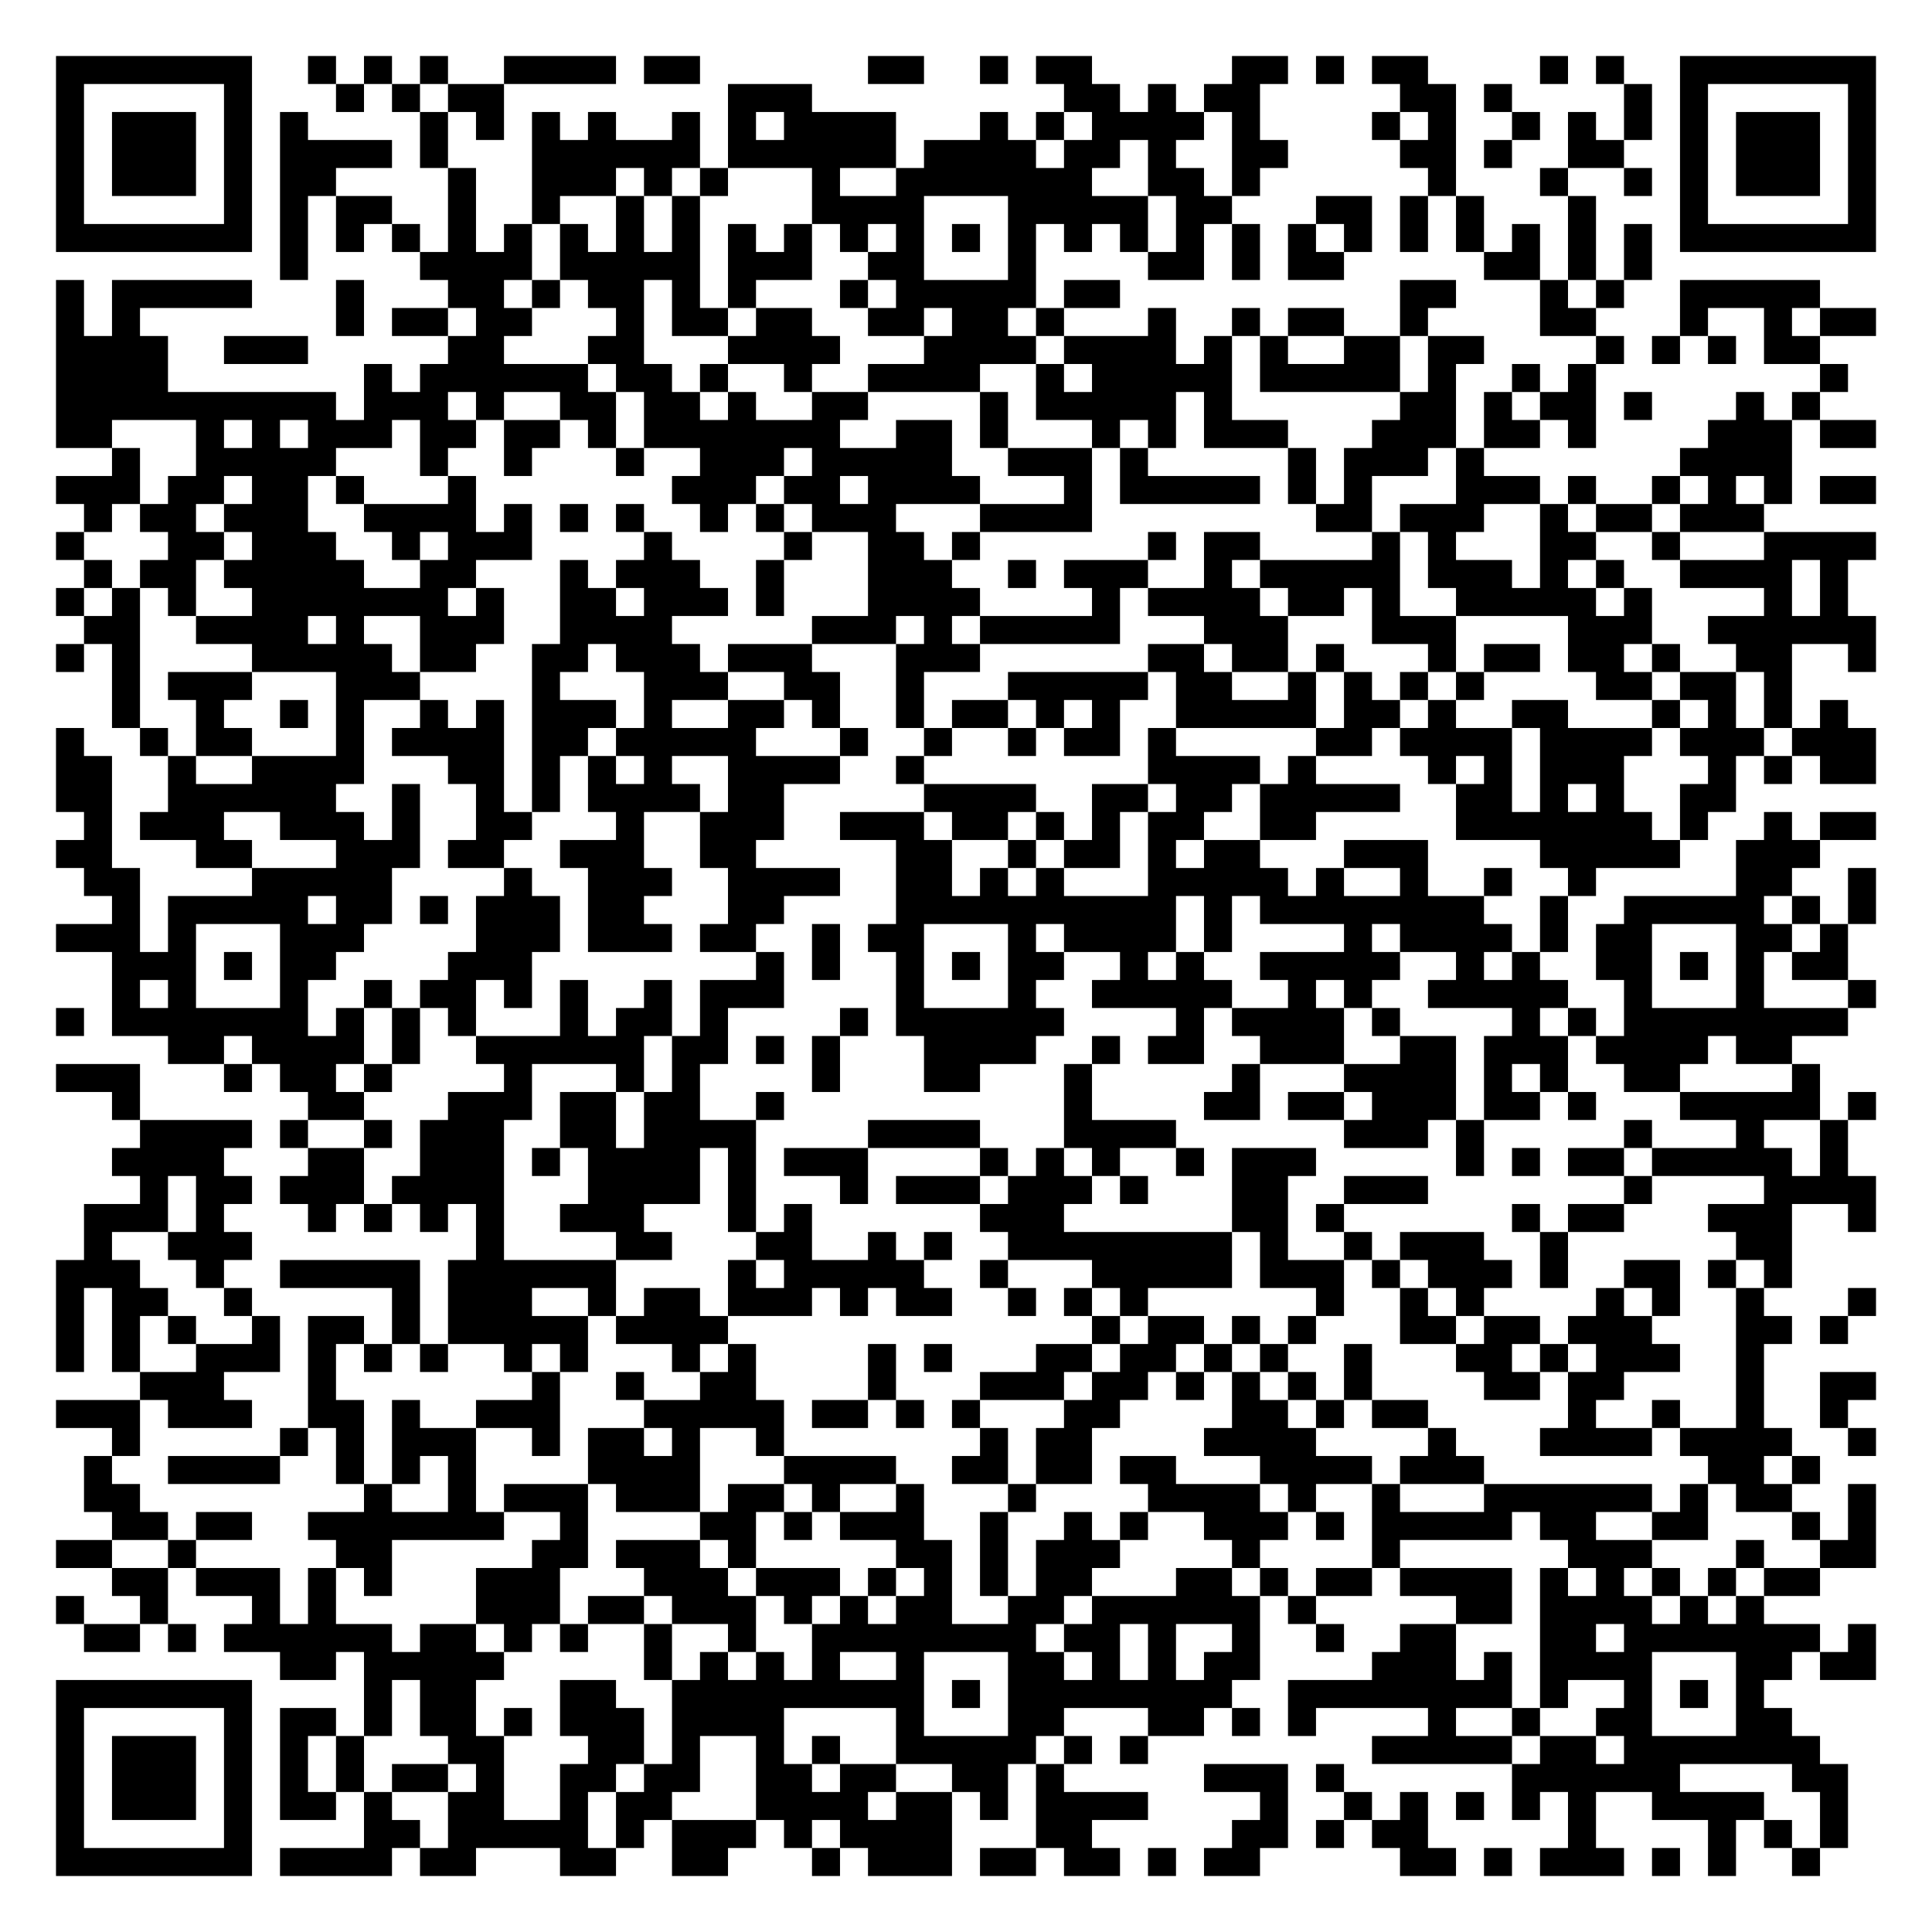
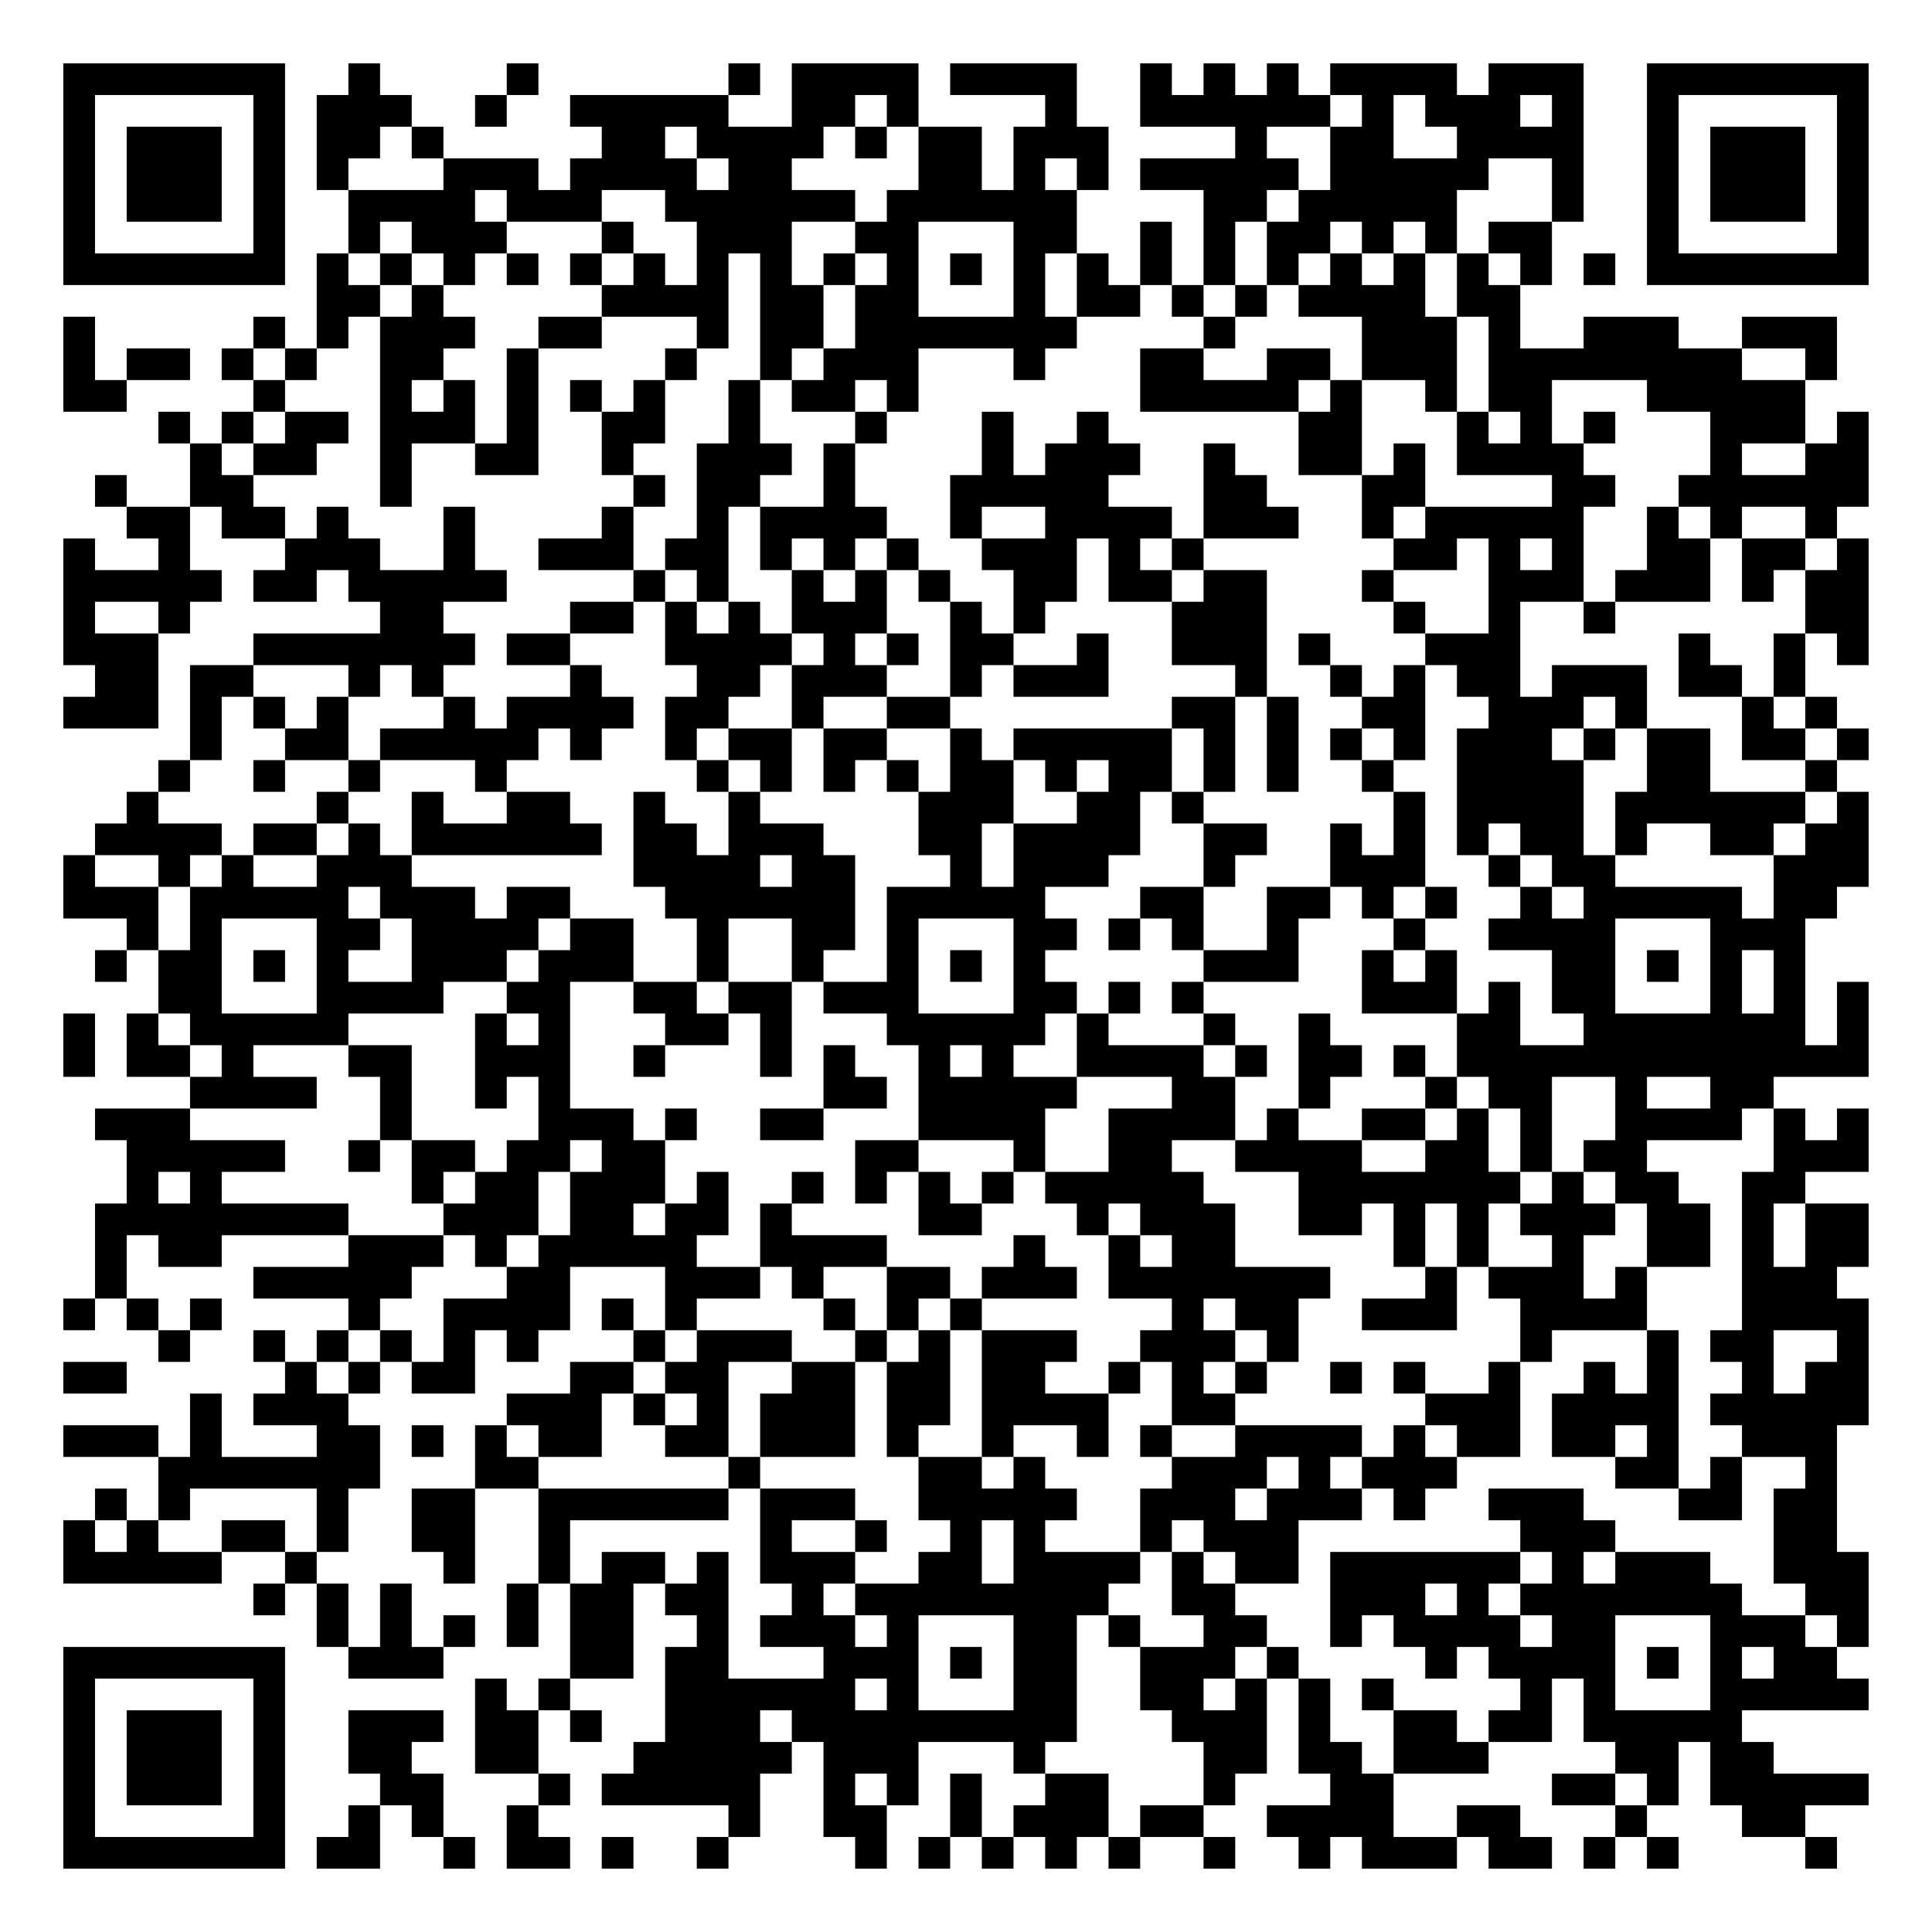
- <svg xmlns="http://www.w3.org/2000/svg" width="276" height="276" class="segno">
+ <svg xmlns="http://www.w3.org/2000/svg" width="244" height="244" class="segno">
  <g transform="scale(4)">
-     <path fill="#fff" d="M0 0h69v69h-69z" />
-     <path class="qrline" stroke="#000" d="M2 2.5h7m2 0h1m1 0h1m1 0h1m2 0h4m1 0h2m6 0h2m2 0h1m1 0h2m5 0h2m1 0h1m1 0h2m4 0h1m1 0h1m2 0h7m-65 1h1m5 0h1m3 0h1m1 0h1m1 0h2m8 0h3m9 0h2m1 0h1m1 0h2m5 0h2m1 0h1m4 0h1m1 0h1m5 0h1m-65 1h1m1 0h3m1 0h1m1 0h1m4 0h1m1 0h1m1 0h1m1 0h1m2 0h1m1 0h1m1 0h4m3 0h1m1 0h1m1 0h4m1 0h1m4 0h1m1 0h1m2 0h1m1 0h1m1 0h1m1 0h1m1 0h3m1 0h1m-65 1h1m1 0h3m1 0h1m1 0h4m1 0h1m3 0h6m1 0h6m1 0h4m1 0h2m1 0h1m2 0h2m4 0h2m1 0h1m2 0h2m2 0h1m1 0h3m1 0h1m-65 1h1m1 0h3m1 0h1m1 0h2m4 0h1m2 0h3m1 0h1m1 0h1m3 0h1m2 0h7m2 0h2m1 0h1m6 0h1m3 0h1m2 0h1m1 0h1m1 0h3m1 0h1m-65 1h1m5 0h1m1 0h1m1 0h2m2 0h1m2 0h1m2 0h1m1 0h1m4 0h4m3 0h5m1 0h2m3 0h2m1 0h1m1 0h1m3 0h1m3 0h1m5 0h1m-65 1h7m1 0h1m1 0h1m1 0h1m1 0h1m1 0h1m1 0h1m1 0h1m1 0h1m1 0h1m1 0h1m1 0h1m1 0h1m1 0h1m1 0h1m1 0h1m1 0h1m1 0h1m1 0h1m1 0h1m1 0h1m1 0h1m1 0h1m1 0h1m1 0h1m1 0h1m1 0h7m-57 1h1m4 0h4m1 0h5m1 0h3m2 0h2m3 0h1m4 0h2m1 0h1m1 0h2m5 0h2m1 0h1m1 0h1m-57 1h1m1 0h5m3 0h1m3 0h2m1 0h1m1 0h2m1 0h1m1 0h1m3 0h1m1 0h5m1 0h2m10 0h2m3 0h1m1 0h1m2 0h5m-63 1h1m1 0h1m7 0h1m1 0h2m1 0h2m3 0h1m1 0h2m1 0h2m2 0h2m1 0h2m1 0h1m3 0h1m2 0h1m1 0h2m2 0h1m4 0h2m3 0h1m2 0h1m1 0h2m-65 1h4m2 0h3m5 0h2m3 0h2m3 0h4m3 0h4m1 0h4m1 0h1m1 0h1m2 0h2m1 0h2m4 0h1m1 0h1m1 0h1m1 0h2m-63 1h4m7 0h1m1 0h6m1 0h2m1 0h1m2 0h1m2 0h4m2 0h1m1 0h5m1 0h5m1 0h1m2 0h1m1 0h1m8 0h1m-64 1h10m1 0h3m1 0h1m2 0h2m1 0h2m1 0h1m2 0h2m4 0h1m1 0h5m1 0h1m6 0h2m1 0h1m1 0h2m1 0h1m3 0h1m1 0h1m-63 1h2m3 0h1m1 0h1m1 0h3m1 0h2m1 0h2m1 0h1m1 0h7m2 0h2m1 0h1m3 0h1m1 0h1m1 0h3m3 0h3m1 0h2m1 0h1m4 0h3m1 0h2m-63 1h1m2 0h5m3 0h1m2 0h1m3 0h1m2 0h3m1 0h5m2 0h3m1 0h1m5 0h1m1 0h3m1 0h1m7 0h4m-62 1h3m1 0h2m1 0h2m1 0h1m3 0h1m7 0h3m1 0h2m1 0h4m3 0h1m1 0h5m1 0h1m1 0h1m3 0h3m1 0h1m2 0h1m1 0h1m1 0h1m1 0h2m-64 1h1m1 0h2m1 0h3m2 0h4m1 0h1m1 0h1m1 0h1m2 0h1m1 0h1m1 0h3m3 0h4m8 0h2m1 0h3m2 0h1m1 0h2m1 0h3m-61 1h1m3 0h2m1 0h3m2 0h1m1 0h3m4 0h1m4 0h1m2 0h2m1 0h1m6 0h1m1 0h2m4 0h1m1 0h1m3 0h2m2 0h1m3 0h4m-64 1h1m1 0h2m1 0h5m2 0h2m3 0h1m1 0h3m2 0h1m3 0h3m2 0h1m1 0h3m2 0h1m1 0h5m1 0h3m1 0h1m1 0h1m2 0h4m1 0h1m-64 1h1m1 0h1m1 0h1m2 0h7m1 0h1m2 0h2m1 0h3m1 0h1m3 0h4m4 0h1m1 0h4m1 0h2m1 0h1m2 0h5m1 0h1m4 0h1m1 0h1m-63 1h2m2 0h4m1 0h1m2 0h3m2 0h4m5 0h3m1 0h1m1 0h5m3 0h3m3 0h3m4 0h3m2 0h6m-65 1h1m1 0h1m4 0h5m1 0h2m2 0h2m1 0h3m1 0h3m3 0h3m6 0h2m1 0h2m1 0h1m3 0h1m1 0h2m1 0h2m1 0h1m2 0h2m2 0h1m-63 1h1m1 0h3m3 0h3m4 0h1m3 0h3m2 0h2m2 0h1m3 0h5m1 0h2m2 0h1m1 0h1m1 0h1m1 0h1m4 0h2m1 0h2m1 0h1m-60 1h1m2 0h1m2 0h1m1 0h1m2 0h1m1 0h1m1 0h3m1 0h1m2 0h2m1 0h1m2 0h1m1 0h2m1 0h1m1 0h1m2 0h5m1 0h2m1 0h1m2 0h2m3 0h1m1 0h1m1 0h1m1 0h1m-64 1h1m2 0h1m1 0h2m3 0h1m1 0h4m1 0h2m1 0h5m3 0h1m2 0h1m2 0h1m1 0h2m1 0h1m5 0h2m1 0h4m1 0h4m1 0h3m1 0h3m-65 1h2m2 0h1m2 0h4m3 0h2m1 0h1m1 0h1m1 0h1m2 0h4m2 0h1m8 0h4m1 0h1m4 0h1m1 0h1m1 0h3m3 0h1m1 0h1m1 0h2m-65 1h2m2 0h6m2 0h1m2 0h1m1 0h1m1 0h4m1 0h2m5 0h4m2 0h2m1 0h2m1 0h5m2 0h2m1 0h1m1 0h1m2 0h2m-59 1h1m1 0h3m2 0h3m1 0h1m2 0h2m3 0h1m2 0h3m2 0h3m1 0h2m1 0h1m1 0h1m1 0h2m2 0h2m5 0h7m1 0h1m2 0h1m1 0h2m-65 1h2m3 0h2m3 0h3m1 0h2m2 0h3m2 0h2m5 0h2m2 0h1m1 0h2m1 0h1m1 0h2m3 0h3m4 0h5m2 0h3m-62 1h2m4 0h5m4 0h1m2 0h3m2 0h4m2 0h2m1 0h1m1 0h1m3 0h5m1 0h1m2 0h1m2 0h1m2 0h1m5 0h2m2 0h1m-63 1h1m1 0h5m1 0h2m1 0h1m1 0h3m1 0h2m3 0h2m4 0h10m1 0h1m1 0h8m2 0h1m2 0h5m1 0h1m1 0h1m-65 1h3m1 0h1m3 0h3m4 0h3m1 0h3m1 0h2m2 0h1m1 0h2m3 0h1m1 0h4m1 0h1m4 0h1m1 0h4m1 0h1m1 0h2m3 0h2m1 0h1m-62 1h3m1 0h1m1 0h2m4 0h3m8 0h1m1 0h1m2 0h1m1 0h1m1 0h2m2 0h1m1 0h1m2 0h5m2 0h1m1 0h1m2 0h2m1 0h1m1 0h1m1 0h2m-62 1h1m1 0h1m3 0h1m2 0h1m1 0h2m1 0h1m1 0h1m2 0h1m1 0h3m4 0h1m3 0h1m2 0h5m2 0h1m1 0h1m2 0h5m2 0h1m3 0h1m3 0h1m-65 1h1m1 0h7m1 0h1m1 0h1m1 0h1m3 0h1m1 0h2m1 0h1m4 0h1m1 0h6m4 0h1m1 0h4m1 0h1m4 0h1m1 0h1m1 0h8m-60 1h2m1 0h4m1 0h1m2 0h6m1 0h2m1 0h1m1 0h1m3 0h4m2 0h1m1 0h2m2 0h3m2 0h2m1 0h3m1 0h4m1 0h2m-62 1h3m3 0h1m1 0h2m1 0h1m4 0h1m3 0h1m1 0h1m4 0h1m3 0h2m3 0h1m5 0h1m3 0h4m1 0h1m1 0h1m2 0h2m4 0h1m-61 1h1m6 0h2m3 0h3m1 0h2m1 0h2m2 0h1m10 0h1m4 0h2m1 0h2m1 0h3m1 0h2m1 0h1m3 0h5m1 0h1m-62 1h4m1 0h1m2 0h1m1 0h3m2 0h2m1 0h4m4 0h4m3 0h4m6 0h3m1 0h1m5 0h1m3 0h1m2 0h1m-62 1h4m3 0h2m2 0h3m1 0h1m1 0h4m1 0h1m1 0h3m4 0h1m1 0h1m1 0h1m2 0h1m1 0h3m5 0h1m1 0h1m1 0h2m1 0h5m1 0h1m-61 1h1m1 0h2m1 0h3m1 0h4m3 0h4m1 0h1m3 0h1m1 0h3m1 0h3m1 0h1m3 0h2m2 0h3m7 0h1m4 0h4m-64 1h3m1 0h1m3 0h1m1 0h1m1 0h1m1 0h1m2 0h3m3 0h1m1 0h1m6 0h3m6 0h2m1 0h1m6 0h1m1 0h2m3 0h3m2 0h1m-64 1h1m2 0h3m8 0h1m4 0h2m3 0h2m2 0h1m1 0h1m2 0h8m1 0h1m2 0h1m1 0h3m2 0h1m6 0h2m-62 1h3m2 0h1m2 0h5m1 0h6m4 0h1m1 0h5m2 0h1m3 0h5m1 0h3m1 0h1m1 0h3m1 0h1m2 0h2m1 0h1m1 0h1m-62 1h1m1 0h2m2 0h1m5 0h1m1 0h3m2 0h1m1 0h2m1 0h3m1 0h1m1 0h2m2 0h1m1 0h1m1 0h1m6 0h1m2 0h1m1 0h1m4 0h1m1 0h1m2 0h1m3 0h1m-65 1h1m1 0h1m1 0h1m2 0h1m1 0h2m1 0h1m1 0h5m1 0h4m13 0h1m1 0h2m1 0h1m1 0h1m3 0h2m1 0h2m1 0h3m3 0h2m1 0h1m-64 1h1m1 0h1m2 0h3m1 0h1m1 0h1m1 0h1m2 0h1m1 0h1m3 0h1m1 0h1m4 0h1m1 0h1m3 0h2m1 0h2m1 0h1m1 0h1m2 0h1m3 0h2m1 0h1m1 0h3m2 0h1m-58 1h3m3 0h1m7 0h1m2 0h1m2 0h2m4 0h1m3 0h3m1 0h2m1 0h1m1 0h1m1 0h1m1 0h1m4 0h2m1 0h2m4 0h1m2 0h2m-65 1h3m1 0h3m2 0h2m1 0h1m2 0h3m3 0h5m1 0h2m1 0h1m1 0h1m3 0h2m4 0h2m1 0h1m1 0h2m5 0h1m2 0h1m2 0h1m2 0h1m-62 1h1m5 0h1m1 0h1m1 0h3m2 0h1m1 0h2m1 0h1m2 0h1m7 0h1m1 0h2m4 0h4m4 0h1m3 0h4m1 0h4m2 0h1m-64 1h1m2 0h4m2 0h1m1 0h1m1 0h1m4 0h4m3 0h4m2 0h2m1 0h2m1 0h2m3 0h4m1 0h3m8 0h2m1 0h1m-62 1h2m8 0h1m2 0h1m1 0h3m1 0h3m1 0h2m1 0h1m2 0h1m3 0h1m4 0h4m1 0h1m2 0h1m3 0h6m1 0h1m1 0h2m2 0h1m-63 1h2m1 0h2m2 0h7m2 0h1m4 0h2m1 0h1m1 0h3m2 0h1m2 0h1m1 0h1m2 0h3m1 0h1m1 0h5m1 0h2m2 0h2m3 0h1m1 0h1m-65 1h2m2 0h1m5 0h2m5 0h2m1 0h3m1 0h1m5 0h2m1 0h1m1 0h3m4 0h1m4 0h1m6 0h3m3 0h1m2 0h2m-63 1h2m1 0h3m1 0h1m1 0h1m3 0h3m3 0h3m1 0h3m1 0h1m1 0h1m1 0h1m1 0h2m3 0h2m1 0h1m1 0h2m1 0h4m1 0h1m1 0h1m1 0h1m1 0h1m1 0h2m-63 1h1m2 0h1m3 0h1m1 0h1m5 0h3m1 0h2m1 0h3m1 0h1m1 0h1m1 0h2m2 0h2m1 0h6m1 0h1m5 0h2m1 0h4m1 0h1m1 0h1m-60 1h2m1 0h1m1 0h6m1 0h2m1 0h1m1 0h1m2 0h1m2 0h1m2 0h8m1 0h2m1 0h1m2 0h1m2 0h1m2 0h2m3 0h2m1 0h7m1 0h1m-57 1h2m1 0h5m5 0h1m1 0h1m1 0h1m1 0h1m2 0h1m3 0h2m1 0h1m1 0h1m1 0h2m4 0h3m1 0h1m1 0h4m3 0h2m1 0h2m-65 1h7m4 0h1m1 0h2m3 0h2m2 0h9m1 0h1m1 0h8m2 0h8m1 0h1m2 0h1m1 0h1m1 0h1m-61 1h1m5 0h1m1 0h2m1 0h1m1 0h2m1 0h1m1 0h3m1 0h4m4 0h1m3 0h2m3 0h2m1 0h1m1 0h1m4 0h1m2 0h1m2 0h2m3 0h2m-62 1h1m1 0h3m1 0h1m1 0h1m1 0h1m3 0h2m3 0h2m1 0h1m2 0h1m1 0h1m2 0h5m1 0h1m1 0h1m8 0h5m1 0h2m1 0h7m-63 1h1m1 0h3m1 0h1m1 0h1m1 0h1m1 0h2m1 0h1m2 0h2m1 0h2m2 0h2m1 0h2m2 0h2m1 0h1m5 0h3m1 0h1m6 0h6m4 0h2m-64 1h1m1 0h3m1 0h1m1 0h2m1 0h1m2 0h2m2 0h1m1 0h2m3 0h4m1 0h2m1 0h1m1 0h4m4 0h1m2 0h1m1 0h1m1 0h1m1 0h1m1 0h1m2 0h4m2 0h1m-64 1h1m5 0h1m4 0h2m1 0h5m1 0h1m1 0h3m1 0h1m1 0h4m3 0h2m5 0h2m1 0h1m1 0h2m5 0h1m4 0h1m1 0h1m1 0h1m-64 1h7m1 0h4m1 0h2m3 0h2m2 0h2m3 0h1m1 0h3m1 0h2m1 0h2m1 0h1m1 0h2m5 0h2m1 0h1m1 0h3m1 0h1m1 0h1m2 0h1" />
+     <path fill="#fff" d="M0 0h61v61h-61z" />
+     <path class="qrline" stroke="#000" d="M2 2.5h7m2 0h1m4 0h1m6 0h1m1 0h4m1 0h4m2 0h1m1 0h1m1 0h1m1 0h4m1 0h3m2 0h7m-57 1h1m5 0h1m1 0h3m2 0h1m2 0h5m2 0h2m1 0h1m4 0h1m2 0h6m1 0h1m1 0h3m1 0h1m2 0h1m5 0h1m-57 1h1m1 0h3m1 0h1m1 0h2m1 0h1m5 0h2m1 0h4m1 0h1m1 0h2m1 0h3m4 0h1m2 0h2m2 0h4m2 0h1m1 0h3m1 0h1m-57 1h1m1 0h3m1 0h1m1 0h1m3 0h3m1 0h4m1 0h2m4 0h2m1 0h1m1 0h1m1 0h5m1 0h5m2 0h1m2 0h1m1 0h3m1 0h1m-57 1h1m1 0h3m1 0h1m2 0h4m1 0h3m2 0h6m1 0h6m4 0h2m1 0h5m3 0h1m2 0h1m1 0h3m1 0h1m-57 1h1m5 0h1m2 0h1m1 0h3m3 0h1m2 0h3m2 0h2m3 0h2m2 0h1m1 0h1m1 0h2m1 0h1m1 0h1m1 0h2m3 0h1m5 0h1m-57 1h7m1 0h1m1 0h1m1 0h1m1 0h1m1 0h1m1 0h1m1 0h1m1 0h1m1 0h1m1 0h1m1 0h1m1 0h1m1 0h1m1 0h1m1 0h1m1 0h1m1 0h1m1 0h1m1 0h1m1 0h1m1 0h1m1 0h7m-49 1h2m1 0h1m5 0h4m1 0h2m1 0h2m3 0h1m1 0h2m1 0h1m1 0h1m1 0h4m1 0h2m-46 1h1m5 0h1m1 0h1m1 0h3m2 0h2m3 0h1m1 0h2m1 0h7m4 0h1m4 0h3m1 0h1m2 0h3m2 0h3m-56 1h1m1 0h2m1 0h1m1 0h1m2 0h2m2 0h1m4 0h1m2 0h1m1 0h3m3 0h1m3 0h2m2 0h2m1 0h3m1 0h8m2 0h1m-56 1h2m4 0h1m3 0h1m1 0h1m1 0h1m1 0h1m1 0h1m2 0h1m1 0h2m1 0h1m7 0h5m1 0h1m2 0h1m1 0h2m3 0h5m-52 1h1m1 0h1m1 0h2m1 0h3m1 0h1m2 0h2m2 0h1m3 0h1m3 0h1m2 0h1m6 0h2m3 0h1m1 0h1m1 0h1m3 0h3m1 0h1m-53 1h1m1 0h2m2 0h1m2 0h2m2 0h1m2 0h3m1 0h1m4 0h1m1 0h3m2 0h1m2 0h2m1 0h1m1 0h4m4 0h1m2 0h2m-56 1h1m2 0h2m4 0h1m7 0h1m1 0h2m2 0h1m3 0h5m3 0h2m3 0h2m4 0h2m2 0h6m-55 1h2m1 0h2m1 0h1m3 0h1m4 0h1m2 0h1m1 0h4m2 0h1m2 0h4m1 0h3m2 0h1m1 0h5m2 0h1m1 0h1m2 0h1m-56 1h1m2 0h1m3 0h3m2 0h1m2 0h3m1 0h2m1 0h1m1 0h1m1 0h1m2 0h3m1 0h1m1 0h1m6 0h2m1 0h1m1 0h1m2 0h2m1 0h2m1 0h1m-57 1h5m1 0h2m1 0h5m4 0h1m1 0h1m2 0h1m1 0h1m1 0h1m2 0h2m1 0h2m1 0h2m3 0h1m3 0h3m1 0h3m1 0h1m1 0h2m-57 1h1m2 0h1m6 0h2m4 0h2m1 0h1m1 0h1m1 0h3m2 0h1m1 0h1m4 0h3m4 0h1m2 0h1m2 0h1m6 0h2m-57 1h3m3 0h7m1 0h2m3 0h4m1 0h1m1 0h1m1 0h2m2 0h1m2 0h3m1 0h1m3 0h3m5 0h1m2 0h1m1 0h1m-56 1h2m1 0h2m3 0h1m1 0h1m4 0h1m3 0h2m1 0h3m2 0h1m1 0h3m4 0h1m2 0h1m1 0h1m1 0h2m1 0h3m1 0h2m1 0h1m-55 1h3m1 0h1m1 0h1m1 0h1m3 0h1m1 0h4m1 0h2m2 0h1m2 0h2m7 0h2m1 0h1m2 0h2m2 0h3m1 0h1m3 0h1m1 0h1m-52 1h1m2 0h2m1 0h5m1 0h1m2 0h1m1 0h2m1 0h2m2 0h1m1 0h5m1 0h1m1 0h1m1 0h1m1 0h1m1 0h3m1 0h1m1 0h2m1 0h2m1 0h1m-54 1h1m2 0h1m2 0h1m3 0h1m6 0h1m1 0h1m1 0h1m1 0h1m1 0h2m1 0h1m1 0h2m1 0h1m1 0h1m2 0h1m2 0h4m2 0h2m3 0h1m-54 1h1m5 0h1m2 0h1m2 0h2m2 0h1m2 0h1m5 0h3m2 0h2m1 0h1m6 0h1m1 0h4m1 0h6m1 0h1m-56 1h4m1 0h2m1 0h1m1 0h6m1 0h2m1 0h3m3 0h2m1 0h4m2 0h2m2 0h1m1 0h1m1 0h1m1 0h2m1 0h1m2 0h2m1 0h2m-57 1h1m2 0h1m1 0h1m2 0h3m7 0h4m1 0h2m3 0h1m1 0h3m3 0h1m3 0h3m2 0h1m1 0h2m5 0h3m-57 1h3m1 0h5m1 0h3m1 0h2m3 0h6m1 0h5m3 0h2m2 0h2m1 0h1m1 0h1m2 0h1m1 0h5m1 0h2m-54 1h1m1 0h1m3 0h2m1 0h4m1 0h2m2 0h1m2 0h2m1 0h1m3 0h2m1 0h1m1 0h1m2 0h1m3 0h1m2 0h4m3 0h3m-54 1h1m1 0h2m1 0h1m1 0h1m2 0h3m1 0h3m2 0h1m2 0h1m2 0h1m1 0h1m1 0h1m5 0h3m2 0h1m1 0h1m3 0h2m1 0h1m1 0h1m1 0h1m-52 1h2m3 0h4m2 0h2m2 0h2m1 0h2m1 0h3m3 0h2m1 0h1m1 0h1m5 0h3m1 0h1m1 0h2m3 0h1m1 0h1m1 0h1m-57 1h1m1 0h1m1 0h5m4 0h1m1 0h1m3 0h2m1 0h1m3 0h5m1 0h1m3 0h1m2 0h1m4 0h2m2 0h7m1 0h1m-57 1h1m1 0h2m1 0h1m3 0h2m2 0h3m2 0h1m3 0h1m1 0h1m2 0h1m1 0h1m2 0h4m1 0h1m1 0h2m1 0h1m1 0h13m-53 1h4m2 0h1m2 0h1m1 0h1m8 0h2m1 0h5m3 0h2m2 0h1m3 0h1m1 0h2m2 0h1m2 0h2m-53 1h3m6 0h1m4 0h3m1 0h1m2 0h2m3 0h4m2 0h4m1 0h1m2 0h2m1 0h1m1 0h1m2 0h4m1 0h1m1 0h1m-55 1h5m2 0h1m1 0h2m1 0h2m1 0h2m6 0h2m3 0h1m2 0h2m2 0h4m2 0h2m1 0h1m1 0h2m4 0h3m-55 1h1m1 0h1m6 0h1m1 0h2m1 0h3m1 0h1m2 0h1m1 0h1m1 0h1m1 0h1m1 0h5m3 0h7m1 0h1m1 0h2m2 0h2m-54 1h8m3 0h3m1 0h2m1 0h2m1 0h1m4 0h2m3 0h1m1 0h3m2 0h2m1 0h1m1 0h1m1 0h3m1 0h2m1 0h1m1 0h2m-56 1h1m1 0h2m4 0h3m1 0h1m1 0h5m2 0h4m4 0h1m2 0h1m1 0h2m5 0h1m1 0h1m2 0h1m2 0h2m1 0h1m1 0h2m-56 1h1m4 0h5m3 0h2m3 0h3m1 0h1m2 0h2m1 0h3m1 0h7m3 0h1m1 0h3m1 0h1m3 0h3m-56 1h1m1 0h1m1 0h1m4 0h1m2 0h4m1 0h1m1 0h1m4 0h1m1 0h1m1 0h1m6 0h1m1 0h2m2 0h3m2 0h4m3 0h4m-54 1h1m2 0h1m1 0h1m1 0h1m1 0h1m1 0h1m3 0h1m1 0h3m2 0h1m1 0h1m1 0h3m2 0h3m1 0h1m7 0h1m3 0h1m1 0h2m2 0h1m-57 1h2m5 0h1m1 0h1m1 0h2m3 0h2m1 0h2m2 0h2m1 0h2m1 0h2m2 0h1m1 0h1m1 0h1m2 0h1m1 0h1m2 0h1m2 0h1m1 0h1m2 0h1m1 0h2m-53 1h1m1 0h3m5 0h3m1 0h1m1 0h1m1 0h3m1 0h2m1 0h4m2 0h2m6 0h3m1 0h4m1 0h5m-57 1h3m1 0h1m3 0h2m1 0h1m1 0h1m1 0h2m2 0h2m1 0h3m1 0h1m2 0h1m2 0h1m1 0h1m2 0h4m1 0h1m1 0h2m1 0h2m1 0h1m2 0h3m-53 1h7m3 0h2m6 0h1m5 0h2m1 0h1m4 0h3m1 0h1m1 0h3m5 0h2m1 0h1m2 0h1m-55 1h1m1 0h1m4 0h1m2 0h2m2 0h6m1 0h3m2 0h5m2 0h3m1 0h3m1 0h1m2 0h3m3 0h2m1 0h2m-56 1h1m1 0h1m2 0h2m1 0h1m2 0h2m2 0h1m6 0h1m2 0h1m2 0h1m1 0h1m3 0h1m1 0h3m7 0h3m5 0h2m-56 1h5m2 0h1m4 0h1m2 0h1m1 0h2m1 0h1m1 0h3m2 0h2m1 0h4m1 0h1m1 0h2m1 0h6m1 0h1m1 0h3m2 0h3m-51 1h1m1 0h1m1 0h1m3 0h1m1 0h2m1 0h2m2 0h1m1 0h8m2 0h2m3 0h3m1 0h1m1 0h7m2 0h2m-49 1h1m1 0h1m1 0h1m1 0h1m1 0h2m2 0h1m1 0h3m1 0h1m3 0h2m1 0h1m2 0h2m2 0h1m1 0h4m1 0h2m3 0h3m1 0h1m-57 1h7m2 0h3m4 0h2m1 0h2m3 0h3m1 0h1m1 0h2m2 0h3m1 0h1m4 0h1m1 0h4m1 0h1m1 0h1m1 0h2m-56 1h1m5 0h1m6 0h1m1 0h1m3 0h6m1 0h1m3 0h2m2 0h2m1 0h1m1 0h1m1 0h1m4 0h1m1 0h1m3 0h5m-57 1h1m1 0h3m1 0h1m2 0h3m1 0h2m1 0h1m2 0h3m1 0h9m3 0h3m1 0h1m2 0h2m1 0h2m1 0h5m-53 1h1m1 0h3m1 0h1m2 0h2m2 0h2m3 0h5m1 0h3m3 0h1m5 0h2m1 0h2m1 0h3m4 0h2m1 0h2m-54 1h1m1 0h3m1 0h1m3 0h2m3 0h1m1 0h5m2 0h1m1 0h1m1 0h1m2 0h2m3 0h1m3 0h2m5 0h2m1 0h1m1 0h5m-57 1h1m5 0h1m2 0h1m1 0h1m2 0h1m6 0h1m2 0h2m2 0h1m1 0h3m1 0h2m2 0h4m2 0h2m3 0h1m3 0h2m-55 1h7m1 0h2m2 0h1m1 0h2m1 0h1m2 0h1m4 0h1m1 0h1m1 0h1m1 0h1m1 0h1m2 0h1m2 0h1m1 0h3m1 0h2m1 0h1m1 0h1m4 0h1" />
  </g>
</svg>
